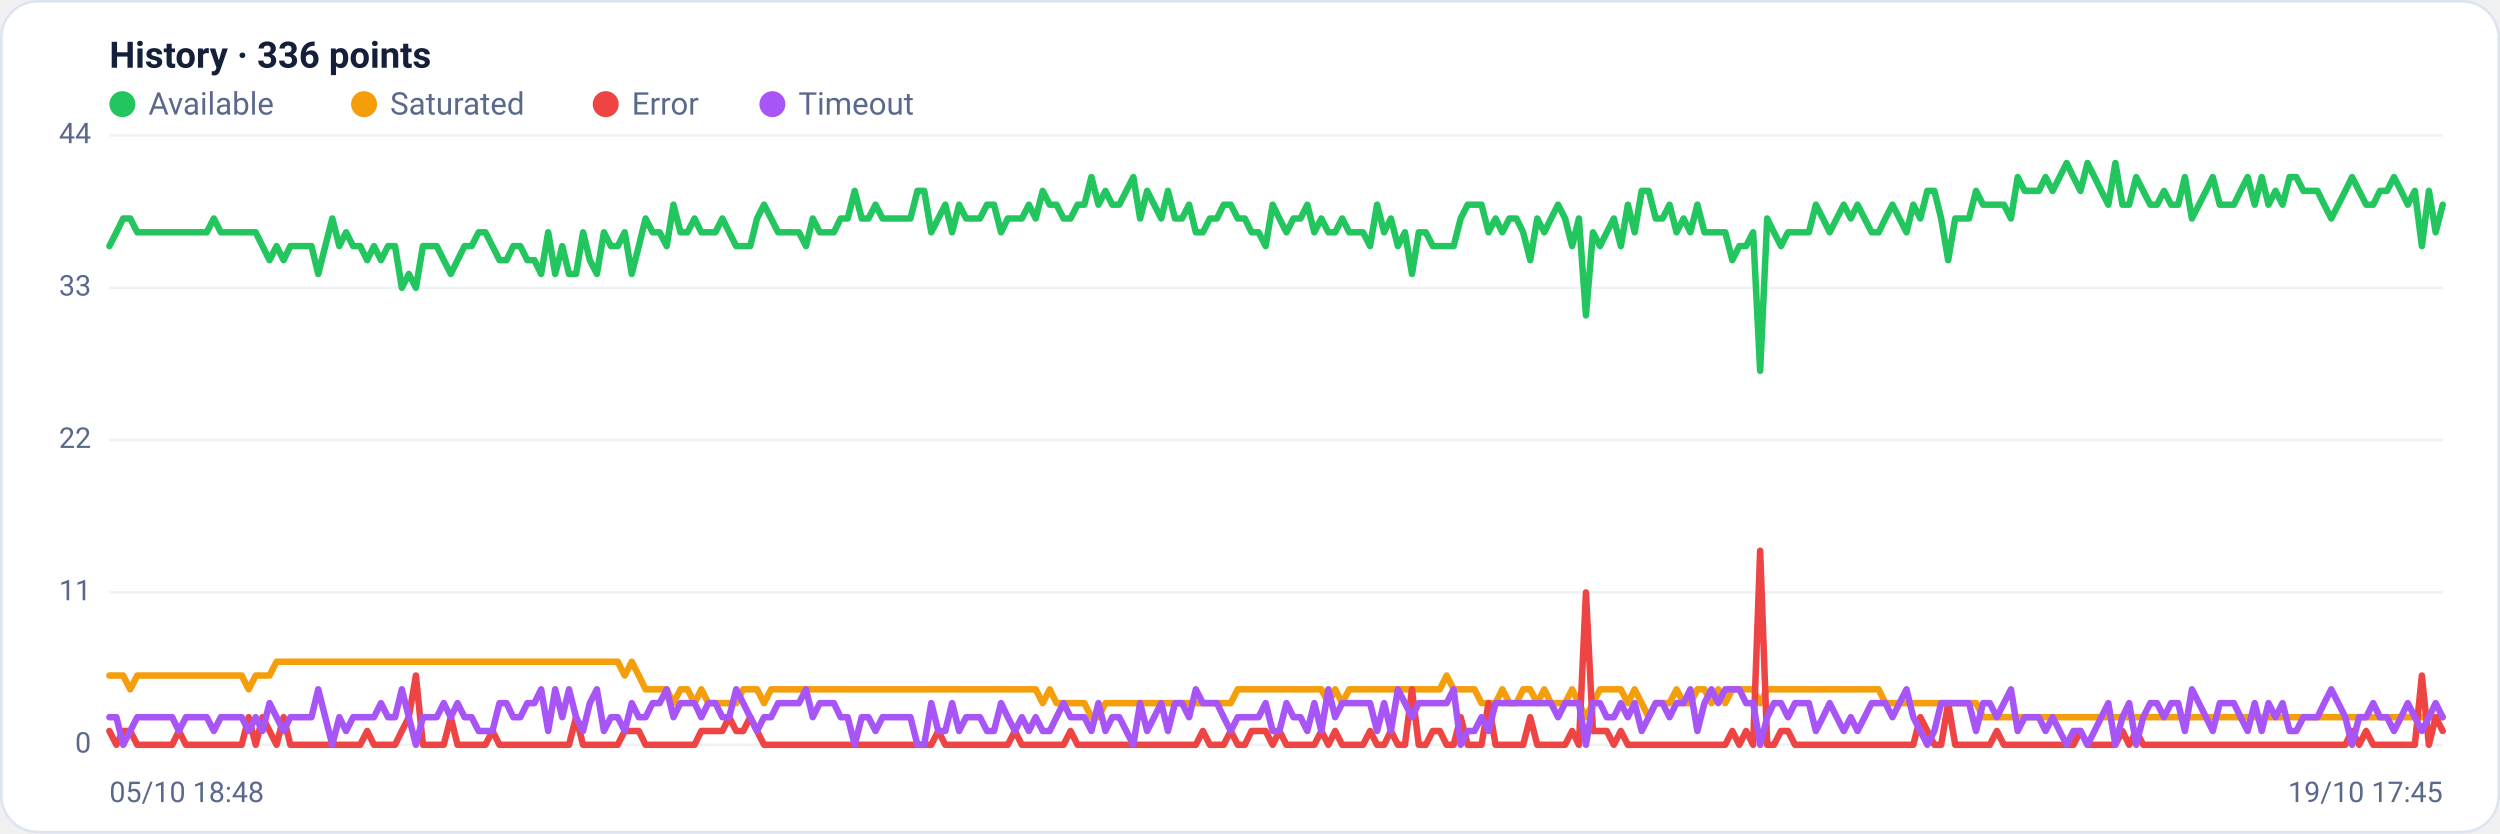
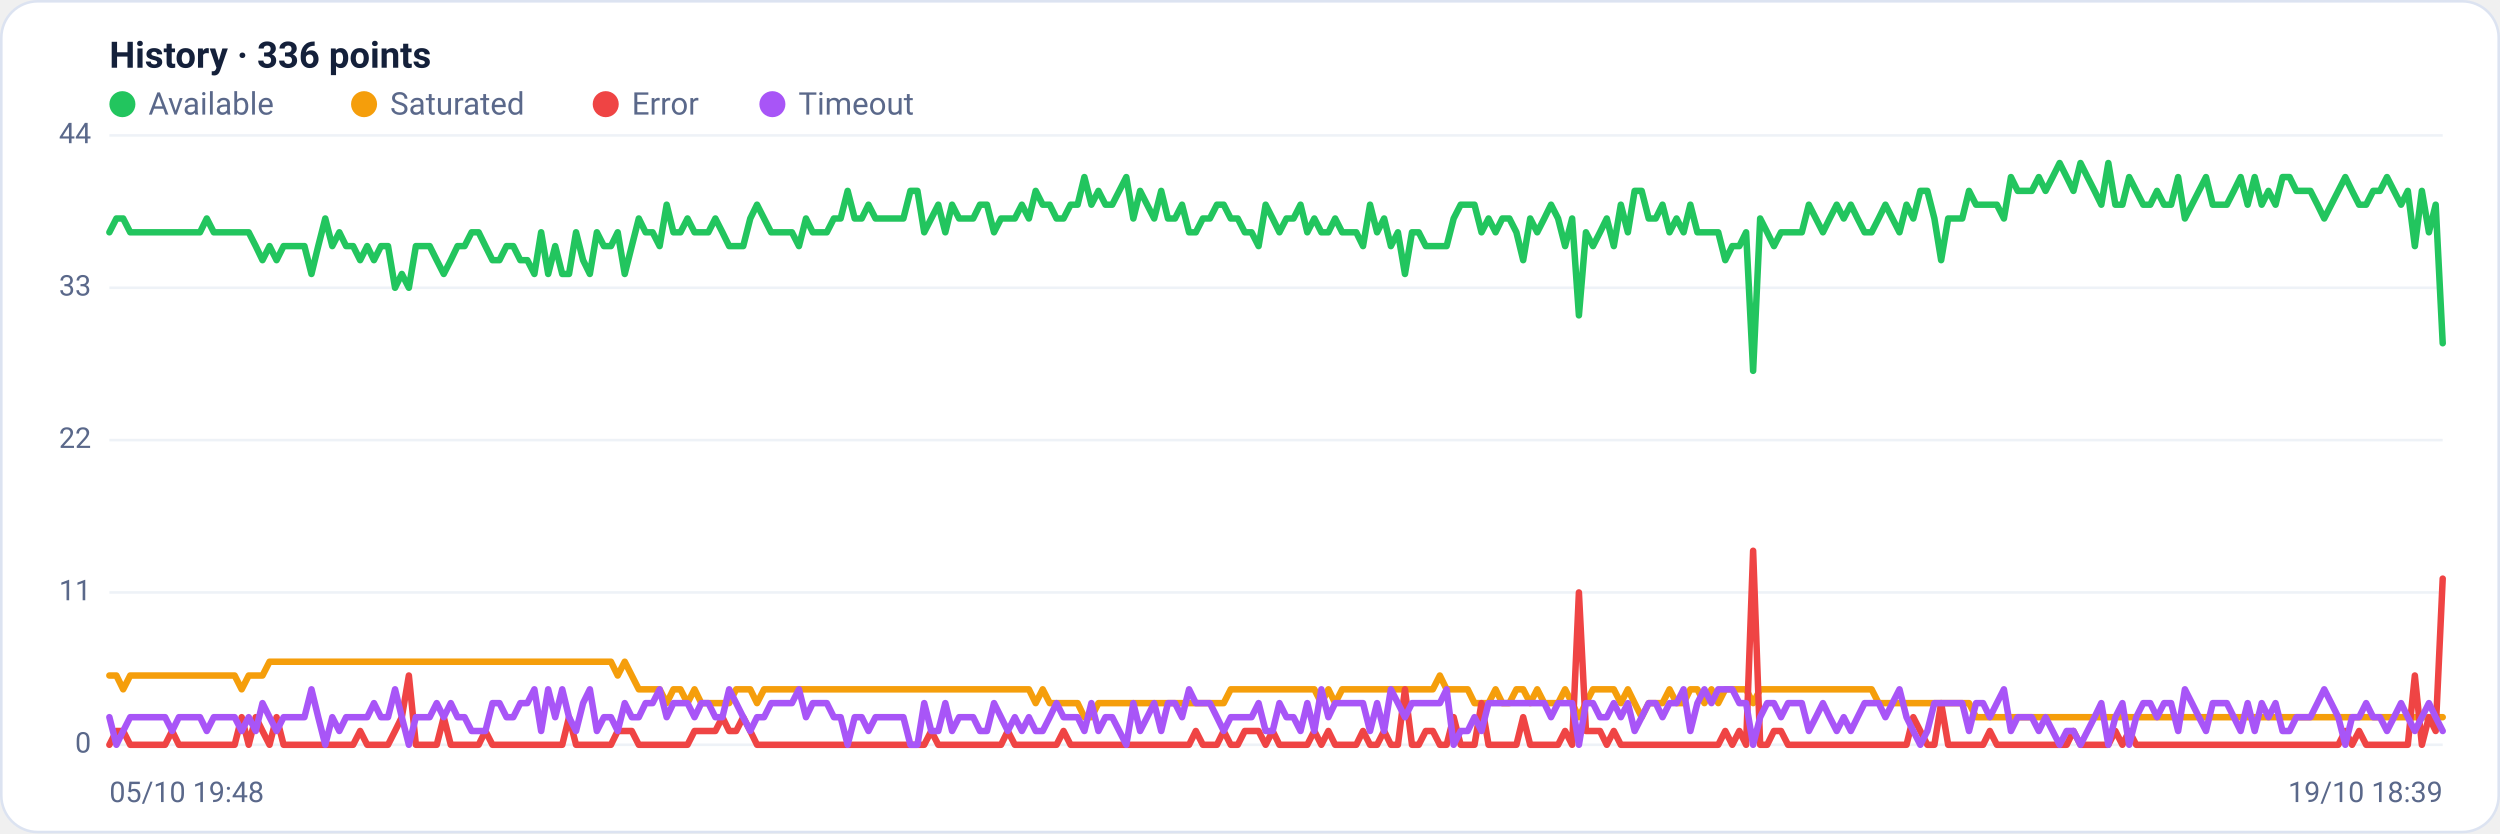
<svg xmlns="http://www.w3.org/2000/svg" viewBox="0 0 960 320" width="960" height="320" font-family="Segoe UI, system-ui, -apple-system, Roboto, Helvetica, Arial, sans-serif" role="img" aria-label="Availability history per region">
  <rect x="0.5" y="0.5" width="959" height="319" rx="14" fill="#ffffff" stroke="#dce3f1" />
  <text x="42" y="26" font-size="14" font-weight="600" fill="#14203a">History · 336 points</text>
  <circle cx="47" cy="40" r="5" fill="#22c55e" />
  <text x="57" y="44" font-size="12" fill="#5a688a">Available</text>
  <circle cx="139.8" cy="40" r="5" fill="#f59e0b" />
  <text x="149.8" y="44" font-size="12" fill="#5a688a">Saturated</text>
  <circle cx="232.6" cy="40" r="5" fill="#ef4444" />
  <text x="242.6" y="44" font-size="12" fill="#5a688a">Error</text>
  <circle cx="296.6" cy="40" r="5" fill="#a855f7" />
  <text x="306.6" y="44" font-size="12" fill="#5a688a">Timeout</text>
  <line x1="42" y1="286.0" x2="938" y2="286.0" stroke="#eef2f7" stroke-width="1" />
  <text x="35" y="289.0" text-anchor="end" font-size="11" fill="#5a688a">0</text>
  <line x1="42" y1="227.5" x2="938" y2="227.5" stroke="#eef2f7" stroke-width="1" />
  <text x="35" y="230.5" text-anchor="end" font-size="11" fill="#5a688a">11</text>
  <line x1="42" y1="169.0" x2="938" y2="169.0" stroke="#eef2f7" stroke-width="1" />
  <text x="35" y="172.0" text-anchor="end" font-size="11" fill="#5a688a">22</text>
  <line x1="42" y1="110.5" x2="938" y2="110.5" stroke="#eef2f7" stroke-width="1" />
  <text x="35" y="113.5" text-anchor="end" font-size="11" fill="#5a688a">33</text>
  <line x1="42" y1="52.0" x2="938" y2="52.0" stroke="#eef2f7" stroke-width="1" />
  <text x="35" y="55.0" text-anchor="end" font-size="11" fill="#5a688a">44</text>
-   <polyline fill="none" stroke="#22c55e" stroke-width="2.5" stroke-linejoin="round" stroke-linecap="round" points="42.0,94.5 44.7,89.2 47.3,83.9 50.0,83.9 52.7,89.2 55.4,89.2 58.0,89.2 60.7,89.2 63.4,89.2 66.1,89.2 68.7,89.2 71.4,89.2 74.1,89.2 76.8,89.2 79.4,89.2 82.1,83.9 84.8,89.2 87.5,89.2 90.1,89.2 92.8,89.2 95.5,89.2 98.2,89.2 100.8,94.5 103.5,99.9 106.2,94.5 108.9,99.9 111.5,94.5 114.2,94.5 116.9,94.5 119.6,94.5 122.2,105.2 124.9,94.5 127.6,83.9 130.3,94.5 132.9,89.2 135.6,94.5 138.3,94.5 141.0,99.9 143.6,94.5 146.3,99.9 149.0,94.5 151.7,94.5 154.3,110.5 157.0,105.2 159.7,110.5 162.4,94.5 165.0,94.5 167.7,94.5 170.4,99.9 173.1,105.2 175.7,99.9 178.4,94.5 181.1,94.5 183.8,89.2 186.4,89.2 189.1,94.5 191.8,99.9 194.5,99.9 197.1,94.5 199.8,94.5 202.5,99.9 205.2,99.9 207.8,105.2 210.5,89.2 213.2,105.2 215.9,94.5 218.5,105.2 221.2,105.2 223.9,89.2 226.5,99.9 229.2,105.2 231.9,89.2 234.6,94.5 237.2,94.5 239.9,89.2 242.6,105.2 245.3,94.5 247.9,83.9 250.6,89.2 253.3,89.2 256.0,94.5 258.6,78.6 261.3,89.2 264.0,89.2 266.7,83.9 269.3,89.2 272.0,89.2 274.7,89.2 277.4,83.9 280.0,89.2 282.7,94.5 285.4,94.5 288.1,94.5 290.7,83.9 293.4,78.6 296.1,83.9 298.8,89.2 301.4,89.2 304.1,89.2 306.8,89.2 309.5,94.5 312.1,83.9 314.8,89.2 317.5,89.2 320.2,89.2 322.8,83.9 325.5,83.9 328.2,73.3 330.9,83.9 333.5,83.9 336.2,78.6 338.9,83.9 341.6,83.9 344.2,83.9 346.9,83.9 349.6,83.9 352.3,73.3 354.9,73.3 357.6,89.2 360.3,83.9 363.0,78.6 365.6,89.2 368.3,78.6 371.0,83.9 373.7,83.9 376.3,83.9 379.0,78.6 381.7,78.6 384.4,89.2 387.0,83.9 389.7,83.9 392.4,83.9 395.1,78.6 397.7,83.9 400.4,73.3 403.1,78.6 405.7,78.6 408.4,83.9 411.1,83.9 413.8,78.6 416.4,78.6 419.1,68.0 421.8,78.6 424.5,73.3 427.1,78.6 429.8,78.6 432.5,73.3 435.2,68.0 437.8,83.9 440.5,73.3 443.2,78.6 445.9,83.9 448.5,73.3 451.2,83.9 453.9,83.9 456.6,78.6 459.2,89.2 461.9,89.2 464.6,83.9 467.3,83.9 469.9,78.6 472.6,78.6 475.3,83.9 478.0,83.9 480.6,89.2 483.3,89.2 486.0,94.5 488.7,78.6 491.3,83.9 494.0,89.2 496.7,83.9 499.4,83.9 502.0,78.6 504.7,89.2 507.4,83.9 510.1,89.2 512.7,89.2 515.4,83.9 518.1,89.2 520.8,89.2 523.4,89.2 526.1,94.5 528.8,78.6 531.5,89.2 534.1,83.9 536.8,94.5 539.5,89.2 542.2,105.2 544.8,89.2 547.5,89.2 550.2,94.5 552.9,94.5 555.5,94.5 558.2,94.5 560.9,83.9 563.6,78.6 566.2,78.6 568.9,78.6 571.6,89.2 574.3,83.9 576.9,89.2 579.6,83.9 582.3,83.9 584.9,89.2 587.6,99.9 590.3,83.9 593.0,89.2 595.6,83.9 598.3,78.6 601.0,83.9 603.7,94.5 606.3,83.9 609.0,121.1 611.7,89.2 614.4,94.5 617.0,89.2 619.7,83.9 622.4,94.5 625.1,78.6 627.7,89.2 630.4,73.3 633.1,73.3 635.8,83.9 638.4,83.9 641.1,78.6 643.8,89.2 646.5,83.9 649.1,89.2 651.8,78.6 654.5,89.2 657.2,89.2 659.8,89.2 662.5,89.2 665.2,99.9 667.9,94.5 670.5,94.5 673.2,89.2 675.9,142.4 678.6,83.9 681.2,89.2 683.9,94.5 686.6,89.2 689.3,89.2 691.9,89.2 694.6,89.2 697.3,78.6 700.0,83.9 702.6,89.2 705.3,83.9 708.0,78.6 710.7,83.9 713.3,78.6 716.0,83.9 718.7,89.2 721.4,89.2 724.0,83.9 726.7,78.6 729.4,83.9 732.1,89.2 734.7,78.6 737.4,83.9 740.1,73.3 742.8,73.3 745.4,83.9 748.1,99.9 750.8,83.9 753.5,83.9 756.1,83.9 758.8,73.3 761.5,78.6 764.1,78.6 766.8,78.6 769.5,78.6 772.2,83.9 774.8,68.0 777.5,73.3 780.2,73.3 782.9,73.3 785.5,68.0 788.2,73.3 790.9,68.0 793.6,62.6 796.2,68.0 798.9,73.3 801.6,62.6 804.3,68.0 806.9,73.3 809.6,78.6 812.3,62.6 815.0,78.6 817.6,78.6 820.3,68.0 823.0,73.3 825.7,78.6 828.3,78.6 831.0,73.3 833.7,78.6 836.4,78.6 839.0,68.0 841.7,83.9 844.4,78.6 847.1,73.3 849.7,68.0 852.4,78.6 855.1,78.6 857.8,78.6 860.4,73.3 863.1,68.0 865.8,78.6 868.5,68.0 871.1,78.6 873.8,73.3 876.5,78.6 879.2,68.0 881.8,68.0 884.5,73.3 887.2,73.3 889.9,73.3 892.5,78.6 895.2,83.9 897.9,78.6 900.6,73.3 903.2,68.0 905.9,73.3 908.6,78.6 911.3,78.6 913.9,73.3 916.6,73.3 919.3,68.0 922.0,73.3 924.6,78.6 927.3,73.3 930.0,94.5 932.7,73.3 935.3,89.2 938.0,78.6" />
-   <polyline fill="none" stroke="#f59e0b" stroke-width="2.5" stroke-linejoin="round" stroke-linecap="round" points="42.0,259.4 44.7,259.4 47.3,259.4 50.0,264.7 52.7,259.4 55.4,259.4 58.0,259.4 60.7,259.4 63.4,259.4 66.1,259.4 68.7,259.4 71.4,259.4 74.1,259.4 76.8,259.4 79.4,259.4 82.1,259.4 84.8,259.4 87.5,259.4 90.1,259.4 92.8,259.4 95.5,264.7 98.2,259.4 100.8,259.4 103.5,259.4 106.2,254.1 108.9,254.1 111.5,254.1 114.2,254.1 116.9,254.1 119.6,254.1 122.2,254.1 124.9,254.1 127.6,254.1 130.3,254.1 132.9,254.1 135.6,254.1 138.3,254.1 141.0,254.1 143.6,254.1 146.3,254.1 149.0,254.1 151.7,254.1 154.3,254.1 157.0,254.1 159.7,254.1 162.4,254.1 165.0,254.1 167.7,254.1 170.4,254.1 173.1,254.1 175.7,254.1 178.4,254.1 181.1,254.1 183.8,254.1 186.4,254.1 189.1,254.1 191.8,254.1 194.5,254.1 197.1,254.1 199.8,254.1 202.5,254.1 205.2,254.1 207.8,254.1 210.5,254.1 213.2,254.1 215.9,254.1 218.5,254.1 221.2,254.1 223.9,254.1 226.5,254.1 229.2,254.1 231.9,254.1 234.6,254.1 237.2,254.1 239.9,259.4 242.6,254.1 245.3,259.4 247.9,264.7 250.6,264.7 253.3,264.7 256.0,264.7 258.6,270.0 261.3,264.7 264.0,264.7 266.7,270.0 269.3,264.7 272.0,270.0 274.7,270.0 277.4,270.0 280.0,270.0 282.7,270.0 285.4,264.7 288.1,264.7 290.7,264.7 293.4,270.0 296.1,264.7 298.8,264.7 301.4,264.7 304.1,264.7 306.8,264.7 309.5,264.7 312.1,264.7 314.8,264.7 317.5,264.7 320.2,264.7 322.8,264.7 325.5,264.7 328.2,264.7 330.9,264.7 333.5,264.7 336.2,264.7 338.9,264.7 341.6,264.7 344.2,264.7 346.9,264.7 349.6,264.7 352.3,264.7 354.9,264.7 357.6,264.7 360.3,264.7 363.0,264.7 365.6,264.7 368.3,264.7 371.0,264.7 373.7,264.7 376.3,264.7 379.0,264.7 381.7,264.7 384.4,264.7 387.0,264.7 389.7,264.7 392.4,264.7 395.1,264.7 397.7,264.7 400.4,270.0 403.1,264.7 405.7,270.0 408.4,270.0 411.1,270.0 413.8,270.0 416.4,270.0 419.1,275.4 421.8,275.4 424.5,270.0 427.1,270.0 429.8,270.0 432.5,270.0 435.2,270.0 437.8,270.0 440.5,270.0 443.2,270.0 445.9,270.0 448.5,270.0 451.2,270.0 453.9,270.0 456.6,270.0 459.2,270.0 461.9,270.0 464.6,270.0 467.3,270.0 469.9,270.0 472.6,270.0 475.3,264.7 478.0,264.7 480.6,264.7 483.3,264.7 486.0,264.7 488.7,264.7 491.3,264.7 494.0,264.7 496.7,264.7 499.4,264.7 502.0,264.7 504.7,264.7 507.4,264.7 510.1,270.0 512.7,264.7 515.4,270.0 518.1,264.7 520.8,264.7 523.4,264.7 526.1,264.7 528.8,264.7 531.5,264.7 534.1,264.7 536.8,264.7 539.5,264.7 542.2,264.7 544.8,264.7 547.5,264.7 550.2,264.7 552.9,264.7 555.5,259.4 558.2,264.7 560.9,264.7 563.6,264.7 566.2,264.7 568.9,270.0 571.6,270.0 574.3,270.0 576.9,264.7 579.6,270.0 582.3,270.0 584.9,264.7 587.6,264.7 590.3,270.0 593.0,264.7 595.6,270.0 598.3,270.0 601.0,270.0 603.7,264.7 606.3,270.0 609.0,275.4 611.7,270.0 614.4,264.7 617.0,264.7 619.7,264.7 622.4,264.7 625.1,270.0 627.7,264.7 630.4,270.0 633.1,275.4 635.8,270.0 638.4,270.0 641.1,270.0 643.8,264.7 646.5,270.0 649.1,270.0 651.8,264.7 654.5,264.7 657.2,270.0 659.8,264.7 662.5,270.0 665.2,264.7 667.9,264.7 670.5,264.7 673.2,264.7 675.9,270.0 678.6,264.7 681.2,264.7 683.9,264.7 686.6,264.7 689.3,264.7 691.9,264.7 694.6,264.7 697.3,264.7 700.0,264.7 702.6,264.7 705.3,264.7 708.0,264.7 710.7,264.7 713.3,264.7 716.0,264.7 718.7,264.7 721.4,264.7 724.0,270.0 726.7,270.0 729.4,270.0 732.1,270.0 734.7,270.0 737.4,270.0 740.1,270.0 742.8,270.0 745.4,270.0 748.1,270.0 750.8,270.0 753.5,270.0 756.1,270.0 758.8,270.0 761.5,275.4 764.1,275.4 766.8,275.4 769.5,275.4 772.2,275.4 774.8,275.4 777.5,275.4 780.2,275.4 782.9,275.4 785.5,275.4 788.2,275.4 790.9,275.4 793.6,275.4 796.2,275.4 798.9,275.4 801.6,275.4 804.3,275.4 806.9,275.4 809.6,275.4 812.3,275.4 815.0,275.4 817.6,275.4 820.3,275.4 823.0,275.4 825.7,275.4 828.3,275.4 831.0,275.4 833.7,275.4 836.4,275.4 839.0,275.4 841.7,275.4 844.4,275.4 847.1,275.4 849.7,275.4 852.4,275.4 855.1,275.4 857.8,275.4 860.4,275.4 863.1,275.4 865.8,275.4 868.5,275.4 871.1,275.4 873.8,275.4 876.5,275.4 879.2,275.4 881.8,275.4 884.5,275.4 887.2,275.4 889.9,275.4 892.5,275.4 895.2,275.4 897.9,275.4 900.6,275.4 903.2,275.4 905.9,275.4 908.6,275.4 911.3,275.4 913.9,275.4 916.6,275.4 919.3,275.4 922.0,275.4 924.6,275.4 927.3,275.4 930.0,275.4 932.7,275.4 935.3,275.4 938.0,275.4" />
-   <polyline fill="none" stroke="#ef4444" stroke-width="2.5" stroke-linejoin="round" stroke-linecap="round" points="42.0,280.7 44.7,286.0 47.3,280.7 50.0,280.7 52.7,286.0 55.4,286.0 58.0,286.0 60.7,286.0 63.4,286.0 66.1,286.0 68.7,280.7 71.4,286.0 74.1,286.0 76.8,286.0 79.4,286.0 82.1,286.0 84.8,286.0 87.5,286.0 90.1,286.0 92.8,286.0 95.5,275.4 98.2,286.0 100.8,275.4 103.5,280.7 106.2,286.0 108.9,275.4 111.5,286.0 114.2,286.0 116.9,286.0 119.6,286.0 122.2,286.0 124.9,286.0 127.6,286.0 130.3,286.0 132.9,286.0 135.6,286.0 138.3,286.0 141.0,280.7 143.6,286.0 146.3,286.0 149.0,286.0 151.7,286.0 154.3,280.7 157.0,275.4 159.7,259.4 162.4,286.0 165.0,286.0 167.7,286.0 170.4,286.0 173.1,275.4 175.7,286.0 178.4,286.0 181.1,286.0 183.8,286.0 186.4,286.0 189.1,280.7 191.8,286.0 194.5,286.0 197.1,286.0 199.8,286.0 202.5,286.0 205.2,286.0 207.8,286.0 210.5,286.0 213.2,286.0 215.9,286.0 218.5,286.0 221.2,275.4 223.9,286.0 226.5,286.0 229.2,286.0 231.9,286.0 234.6,286.0 237.2,286.0 239.9,280.7 242.6,280.7 245.3,280.7 247.9,286.0 250.6,286.0 253.3,286.0 256.0,286.0 258.6,286.0 261.3,286.0 264.0,286.0 266.7,286.0 269.3,280.7 272.0,280.7 274.7,280.7 277.4,280.7 280.0,275.4 282.7,280.7 285.4,280.7 288.1,275.4 290.7,280.7 293.4,286.0 296.1,286.0 298.8,286.0 301.4,286.0 304.1,286.0 306.8,286.0 309.5,286.0 312.1,286.0 314.8,286.0 317.5,286.0 320.2,286.0 322.8,286.0 325.5,286.0 328.2,286.0 330.9,286.0 333.5,286.0 336.2,286.0 338.9,286.0 341.6,286.0 344.2,286.0 346.9,286.0 349.6,286.0 352.3,286.0 354.9,286.0 357.6,286.0 360.3,280.7 363.0,286.0 365.6,286.0 368.3,286.0 371.0,286.0 373.7,286.0 376.3,286.0 379.0,286.0 381.7,286.0 384.4,286.0 387.0,286.0 389.7,280.7 392.4,286.0 395.1,286.0 397.7,286.0 400.4,286.0 403.1,286.0 405.7,286.0 408.4,286.0 411.1,280.7 413.8,286.0 416.4,286.0 419.1,286.0 421.8,286.0 424.5,286.0 427.1,286.0 429.8,286.0 432.5,286.0 435.2,286.0 437.8,286.0 440.5,286.0 443.2,286.0 445.9,286.0 448.5,286.0 451.2,286.0 453.9,286.0 456.6,286.0 459.2,286.0 461.9,280.7 464.6,286.0 467.3,286.0 469.9,286.0 472.6,280.7 475.3,286.0 478.0,286.0 480.6,280.7 483.3,280.7 486.0,280.7 488.7,286.0 491.3,280.7 494.0,286.0 496.7,286.0 499.4,286.0 502.0,286.0 504.7,286.0 507.4,280.7 510.1,286.0 512.7,280.7 515.4,286.0 518.1,286.0 520.8,286.0 523.4,286.0 526.1,280.7 528.8,286.0 531.5,286.0 534.1,280.7 536.8,286.0 539.5,286.0 542.2,264.7 544.8,286.0 547.5,286.0 550.2,280.7 552.9,280.7 555.5,286.0 558.2,286.0 560.9,275.4 563.6,286.0 566.2,286.0 568.9,286.0 571.6,270.0 574.3,286.0 576.9,286.0 579.6,286.0 582.3,286.0 584.9,286.0 587.6,275.4 590.3,286.0 593.0,286.0 595.6,286.0 598.3,286.0 601.0,286.0 603.7,280.7 606.3,286.0 609.0,227.5 611.7,280.7 614.4,280.7 617.0,280.7 619.7,286.0 622.4,280.7 625.1,286.0 627.7,286.0 630.4,286.0 633.1,286.0 635.8,286.0 638.4,286.0 641.1,286.0 643.8,286.0 646.5,286.0 649.1,286.0 651.8,286.0 654.5,286.0 657.2,286.0 659.8,286.0 662.5,286.0 665.2,280.7 667.9,286.0 670.5,280.7 673.2,286.0 675.9,211.5 678.6,286.0 681.2,286.0 683.9,280.7 686.6,280.7 689.3,286.0 691.9,286.0 694.6,286.0 697.3,286.0 700.0,286.0 702.6,286.0 705.3,286.0 708.0,286.0 710.7,286.0 713.3,286.0 716.0,286.0 718.7,286.0 721.4,286.0 724.0,286.0 726.7,286.0 729.4,286.0 732.1,286.0 734.7,286.0 737.4,275.4 740.1,280.7 742.8,286.0 745.4,286.0 748.1,270.0 750.8,286.0 753.5,286.0 756.1,286.0 758.8,286.0 761.5,286.0 764.1,286.0 766.8,280.7 769.5,286.0 772.2,286.0 774.8,286.0 777.5,286.0 780.2,286.0 782.9,286.0 785.5,286.0 788.2,286.0 790.9,286.0 793.6,286.0 796.2,286.0 798.9,280.7 801.6,286.0 804.3,286.0 806.9,286.0 809.6,286.0 812.3,286.0 815.0,280.7 817.6,286.0 820.3,280.7 823.0,286.0 825.7,286.0 828.3,286.0 831.0,286.0 833.7,286.0 836.4,286.0 839.0,286.0 841.7,286.0 844.4,286.0 847.1,286.0 849.7,286.0 852.4,286.0 855.1,286.0 857.8,286.0 860.4,286.0 863.1,286.0 865.8,286.0 868.5,286.0 871.1,286.0 873.8,286.0 876.5,286.0 879.2,286.0 881.8,286.0 884.5,286.0 887.2,286.0 889.9,286.0 892.5,286.0 895.2,286.0 897.9,286.0 900.6,286.0 903.2,280.7 905.9,286.0 908.6,280.7 911.3,286.0 913.9,286.0 916.6,286.0 919.3,286.0 922.0,286.0 924.6,286.0 927.3,286.0 930.0,259.4 932.7,286.0 935.3,275.4 938.0,280.7" />
-   <polyline fill="none" stroke="#a855f7" stroke-width="2.5" stroke-linejoin="round" stroke-linecap="round" points="42.0,275.4 44.7,275.4 47.3,286.0 50.0,280.7 52.7,275.4 55.4,275.4 58.0,275.4 60.7,275.4 63.4,275.4 66.1,275.4 68.7,280.7 71.4,275.4 74.1,275.4 76.8,275.4 79.4,275.4 82.1,280.7 84.8,275.4 87.5,275.4 90.1,275.4 92.8,275.4 95.5,280.7 98.2,275.4 100.8,280.7 103.5,270.0 106.2,275.4 108.9,280.7 111.5,275.4 114.2,275.4 116.9,275.4 119.6,275.4 122.2,264.7 124.9,275.4 127.6,286.0 130.3,275.4 132.9,280.7 135.6,275.4 138.3,275.4 141.0,275.4 143.6,275.4 146.3,270.0 149.0,275.4 151.7,275.4 154.3,264.7 157.0,275.4 159.7,286.0 162.4,275.4 165.0,275.4 167.7,275.4 170.4,270.0 173.1,275.4 175.7,270.0 178.4,275.4 181.1,275.4 183.8,280.7 186.4,280.7 189.1,280.7 191.8,270.0 194.5,270.0 197.1,275.4 199.8,275.4 202.5,270.0 205.2,270.0 207.8,264.7 210.5,280.7 213.2,264.7 215.9,275.4 218.5,264.7 221.2,275.4 223.9,280.7 226.5,270.0 229.2,264.7 231.9,280.7 234.6,275.4 237.2,275.4 239.9,280.7 242.6,270.0 245.3,275.4 247.9,275.4 250.6,270.0 253.3,270.0 256.0,264.7 258.6,275.4 261.3,270.0 264.0,270.0 266.7,270.0 269.3,275.4 272.0,270.0 274.7,270.0 277.4,275.4 280.0,275.4 282.7,264.7 285.4,270.0 288.1,275.4 290.7,280.7 293.4,275.4 296.1,275.4 298.8,270.0 301.4,270.0 304.1,270.0 306.8,270.0 309.5,264.7 312.1,275.4 314.8,270.0 317.5,270.0 320.2,270.0 322.8,275.4 325.5,275.4 328.2,286.0 330.9,275.4 333.5,275.4 336.2,280.7 338.9,275.4 341.6,275.4 344.2,275.4 346.9,275.4 349.6,275.4 352.3,286.0 354.9,286.0 357.6,270.0 360.3,280.7 363.0,280.7 365.6,270.0 368.3,280.7 371.0,275.4 373.7,275.4 376.3,275.4 379.0,280.7 381.7,280.7 384.4,270.0 387.0,275.4 389.7,280.7 392.4,275.4 395.1,280.7 397.7,275.4 400.4,280.7 403.1,280.7 405.7,275.4 408.4,270.0 411.1,275.4 413.8,275.4 416.4,275.4 419.1,280.7 421.8,270.0 424.5,280.7 427.1,275.4 429.8,275.4 432.5,280.7 435.2,286.0 437.8,270.0 440.5,280.7 443.2,275.4 445.9,270.0 448.5,280.7 451.2,270.0 453.9,270.0 456.6,275.4 459.2,264.7 461.9,270.0 464.6,270.0 467.3,270.0 469.9,275.4 472.6,280.7 475.3,275.4 478.0,275.4 480.6,275.4 483.3,275.4 486.0,270.0 488.7,280.7 491.3,280.7 494.0,270.0 496.7,275.4 499.4,275.4 502.0,280.7 504.7,270.0 507.4,280.7 510.1,264.7 512.7,275.4 515.4,270.0 518.1,270.0 520.8,270.0 523.4,270.0 526.1,270.0 528.8,280.7 531.5,270.0 534.1,280.7 536.8,264.7 539.5,270.0 542.2,275.4 544.8,270.0 547.5,270.0 550.2,270.0 552.9,270.0 555.5,270.0 558.2,264.7 560.9,286.0 563.6,280.7 566.2,280.7 568.9,275.4 571.6,280.7 574.3,270.0 576.9,270.0 579.6,270.0 582.3,270.0 584.9,270.0 587.6,270.0 590.3,270.0 593.0,270.0 595.6,270.0 598.3,275.4 601.0,270.0 603.7,270.0 606.3,270.0 609.0,286.0 611.7,270.0 614.4,270.0 617.0,275.4 619.7,275.4 622.4,270.0 625.1,275.4 627.7,270.0 630.4,280.7 633.1,275.4 635.8,270.0 638.4,270.0 641.1,275.4 643.8,270.0 646.5,270.0 649.1,264.7 651.8,280.7 654.5,270.0 657.2,264.7 659.8,270.0 662.5,264.7 665.2,264.7 667.9,264.7 670.5,270.0 673.2,270.0 675.9,286.0 678.6,275.4 681.2,270.0 683.9,270.0 686.6,275.4 689.3,270.0 691.9,270.0 694.6,270.0 697.3,280.7 700.0,275.4 702.6,270.0 705.3,275.4 708.0,280.7 710.7,275.4 713.3,280.7 716.0,275.4 718.7,270.0 721.4,270.0 724.0,270.0 726.7,275.4 729.4,270.0 732.1,264.7 734.7,275.4 737.4,280.7 740.1,286.0 742.8,280.7 745.4,270.0 748.1,270.0 750.8,270.0 753.5,270.0 756.1,270.0 758.8,280.7 761.5,270.0 764.1,270.0 766.8,275.4 769.5,270.0 772.2,264.7 774.8,280.7 777.5,275.4 780.2,275.4 782.9,275.4 785.5,280.7 788.2,275.4 790.9,280.7 793.6,286.0 796.2,280.7 798.9,280.7 801.6,286.0 804.3,280.7 806.9,275.4 809.6,270.0 812.3,286.0 815.0,275.4 817.6,270.0 820.3,286.0 823.0,275.4 825.7,270.0 828.3,270.0 831.0,275.4 833.7,270.0 836.4,270.0 839.0,280.7 841.7,264.7 844.4,270.0 847.1,275.4 849.7,280.7 852.4,270.0 855.1,270.0 857.8,270.0 860.4,275.4 863.1,280.7 865.8,270.0 868.5,280.7 871.1,270.0 873.8,275.4 876.5,270.0 879.2,280.7 881.8,280.7 884.5,275.4 887.2,275.4 889.9,275.4 892.5,270.0 895.2,264.7 897.9,270.0 900.6,275.4 903.2,286.0 905.9,275.4 908.6,275.4 911.3,270.0 913.9,275.4 916.6,275.4 919.3,280.7 922.0,275.4 924.6,270.0 927.3,275.4 930.0,280.7 932.7,275.4 935.3,270.0 938.0,275.4" />
-   <text x="42" y="308" font-size="11" fill="#5a688a">05/10 18:48</text>
-   <text x="938" y="308" text-anchor="end" font-size="11" fill="#5a688a">19/10 17:45</text>
+   <polyline fill="none" stroke="#22c55e" stroke-width="2.5" stroke-linejoin="round" stroke-linecap="round" points="42.0,89.2 44.7,83.9 47.3,83.9 50.0,89.2 52.7,89.2 55.4,89.2 58.0,89.2 60.7,89.2 63.4,89.2 66.1,89.2 68.7,89.2 71.4,89.2 74.1,89.2 76.8,89.2 79.4,83.9 82.1,89.2 84.8,89.2 87.5,89.2 90.1,89.2 92.8,89.2 95.5,89.2 98.2,94.5 100.8,99.9 103.5,94.5 106.2,99.9 108.9,94.5 111.5,94.5 114.2,94.5 116.9,94.5 119.6,105.2 122.2,94.5 124.9,83.9 127.6,94.5 130.3,89.2 132.9,94.5 135.6,94.5 138.3,99.9 141.0,94.5 143.6,99.9 146.3,94.5 149.0,94.5 151.7,110.5 154.3,105.2 157.0,110.5 159.7,94.5 162.4,94.5 165.0,94.5 167.7,99.9 170.4,105.2 173.1,99.9 175.7,94.5 178.4,94.5 181.1,89.2 183.8,89.2 186.4,94.5 189.1,99.9 191.8,99.9 194.5,94.5 197.1,94.5 199.8,99.9 202.5,99.9 205.2,105.2 207.8,89.2 210.5,105.2 213.2,94.5 215.9,105.2 218.5,105.2 221.2,89.2 223.9,99.9 226.5,105.2 229.2,89.2 231.9,94.5 234.6,94.5 237.2,89.2 239.9,105.2 242.6,94.5 245.3,83.9 247.9,89.2 250.6,89.2 253.3,94.5 256.0,78.6 258.6,89.2 261.3,89.2 264.0,83.9 266.7,89.2 269.3,89.2 272.0,89.2 274.7,83.9 277.4,89.2 280.0,94.5 282.7,94.5 285.4,94.5 288.1,83.9 290.7,78.6 293.4,83.9 296.1,89.2 298.8,89.2 301.4,89.2 304.1,89.2 306.8,94.5 309.5,83.9 312.1,89.2 314.8,89.2 317.5,89.2 320.2,83.9 322.8,83.9 325.5,73.3 328.2,83.9 330.9,83.9 333.5,78.6 336.2,83.9 338.9,83.9 341.6,83.9 344.2,83.9 346.9,83.9 349.6,73.3 352.3,73.3 354.9,89.2 357.6,83.9 360.3,78.6 363.0,89.2 365.6,78.6 368.3,83.9 371.0,83.9 373.7,83.9 376.3,78.6 379.0,78.6 381.7,89.2 384.4,83.9 387.0,83.9 389.7,83.9 392.4,78.6 395.1,83.9 397.7,73.3 400.4,78.6 403.1,78.6 405.7,83.9 408.4,83.9 411.1,78.6 413.8,78.6 416.4,68.0 419.1,78.6 421.8,73.3 424.5,78.6 427.1,78.6 429.8,73.3 432.5,68.0 435.2,83.9 437.8,73.3 440.5,78.6 443.2,83.9 445.9,73.3 448.5,83.9 451.2,83.9 453.9,78.6 456.6,89.2 459.2,89.2 461.9,83.9 464.6,83.9 467.3,78.6 469.9,78.6 472.6,83.9 475.3,83.9 478.0,89.2 480.6,89.2 483.3,94.5 486.0,78.6 488.7,83.9 491.3,89.2 494.0,83.9 496.7,83.9 499.4,78.6 502.0,89.2 504.7,83.9 507.4,89.2 510.1,89.2 512.7,83.9 515.4,89.2 518.1,89.2 520.8,89.2 523.4,94.5 526.1,78.6 528.8,89.2 531.5,83.9 534.1,94.5 536.8,89.2 539.5,105.2 542.2,89.2 544.8,89.2 547.5,94.5 550.2,94.5 552.9,94.5 555.5,94.5 558.2,83.9 560.9,78.6 563.6,78.6 566.2,78.6 568.9,89.2 571.6,83.9 574.3,89.2 576.9,83.9 579.6,83.9 582.3,89.2 584.9,99.9 587.6,83.9 590.3,89.2 593.0,83.9 595.6,78.6 598.3,83.9 601.0,94.5 603.7,83.9 606.3,121.1 609.0,89.2 611.7,94.5 614.4,89.2 617.0,83.9 619.7,94.5 622.4,78.6 625.1,89.2 627.7,73.3 630.4,73.3 633.1,83.9 635.8,83.9 638.4,78.6 641.1,89.2 643.8,83.9 646.5,89.2 649.1,78.6 651.8,89.2 654.5,89.2 657.2,89.2 659.8,89.2 662.5,99.9 665.2,94.5 667.9,94.5 670.5,89.2 673.2,142.4 675.9,83.9 678.6,89.2 681.2,94.5 683.9,89.2 686.6,89.2 689.3,89.2 691.9,89.2 694.6,78.6 697.3,83.9 700.0,89.2 702.6,83.9 705.3,78.6 708.0,83.9 710.7,78.6 713.3,83.9 716.0,89.2 718.7,89.2 721.4,83.9 724.0,78.6 726.7,83.9 729.4,89.2 732.1,78.6 734.7,83.9 737.4,73.3 740.1,73.3 742.8,83.9 745.4,99.9 748.1,83.9 750.8,83.9 753.5,83.9 756.1,73.3 758.8,78.6 761.5,78.6 764.1,78.6 766.8,78.6 769.5,83.9 772.2,68.0 774.8,73.3 777.5,73.3 780.2,73.3 782.9,68.0 785.5,73.3 788.2,68.0 790.9,62.6 793.6,68.0 796.2,73.3 798.9,62.6 801.6,68.0 804.3,73.3 806.9,78.6 809.6,62.6 812.3,78.6 815.0,78.6 817.6,68.0 820.3,73.3 823.0,78.6 825.7,78.6 828.3,73.3 831.0,78.6 833.7,78.6 836.4,68.0 839.0,83.9 841.7,78.6 844.4,73.3 847.1,68.0 849.7,78.6 852.4,78.6 855.1,78.6 857.8,73.3 860.4,68.0 863.1,78.6 865.8,68.0 868.5,78.6 871.1,73.3 873.8,78.6 876.5,68.0 879.2,68.0 881.8,73.3 884.5,73.3 887.2,73.3 889.9,78.6 892.5,83.9 895.2,78.6 897.9,73.3 900.6,68.0 903.2,73.3 905.9,78.6 908.6,78.6 911.3,73.3 913.9,73.3 916.6,68.0 919.3,73.3 922.0,78.6 924.6,73.3 927.3,94.5 930.0,73.3 932.7,89.2 935.3,78.6 938.0,131.8" />
+   <polyline fill="none" stroke="#f59e0b" stroke-width="2.5" stroke-linejoin="round" stroke-linecap="round" points="42.0,259.4 44.7,259.4 47.3,264.7 50.0,259.4 52.7,259.4 55.4,259.4 58.0,259.4 60.7,259.4 63.4,259.4 66.1,259.4 68.7,259.4 71.4,259.4 74.1,259.4 76.8,259.4 79.4,259.4 82.1,259.4 84.8,259.4 87.5,259.4 90.1,259.4 92.8,264.7 95.5,259.4 98.2,259.4 100.8,259.4 103.5,254.1 106.2,254.1 108.9,254.1 111.5,254.1 114.2,254.1 116.9,254.1 119.6,254.1 122.2,254.1 124.9,254.1 127.6,254.1 130.3,254.1 132.9,254.1 135.6,254.1 138.3,254.1 141.0,254.1 143.6,254.1 146.3,254.1 149.0,254.1 151.7,254.1 154.3,254.1 157.0,254.1 159.7,254.1 162.4,254.1 165.0,254.1 167.7,254.1 170.4,254.1 173.1,254.1 175.7,254.1 178.4,254.1 181.1,254.1 183.8,254.1 186.4,254.1 189.1,254.1 191.8,254.1 194.5,254.1 197.1,254.1 199.8,254.1 202.5,254.1 205.2,254.1 207.8,254.1 210.5,254.1 213.2,254.1 215.9,254.1 218.5,254.1 221.2,254.1 223.9,254.1 226.5,254.1 229.2,254.1 231.9,254.1 234.6,254.1 237.2,259.4 239.9,254.1 242.6,259.4 245.3,264.7 247.9,264.7 250.6,264.7 253.3,264.7 256.0,270.0 258.6,264.7 261.3,264.7 264.0,270.0 266.7,264.7 269.3,270.0 272.0,270.0 274.7,270.0 277.4,270.0 280.0,270.0 282.7,264.7 285.4,264.7 288.1,264.7 290.7,270.0 293.4,264.7 296.1,264.7 298.8,264.7 301.4,264.7 304.1,264.7 306.8,264.7 309.5,264.7 312.1,264.7 314.8,264.7 317.5,264.7 320.2,264.7 322.8,264.7 325.5,264.7 328.2,264.7 330.9,264.7 333.5,264.7 336.2,264.7 338.9,264.7 341.6,264.7 344.2,264.7 346.9,264.7 349.6,264.7 352.3,264.7 354.9,264.7 357.6,264.7 360.3,264.7 363.0,264.7 365.6,264.7 368.3,264.7 371.0,264.7 373.7,264.7 376.3,264.7 379.0,264.7 381.7,264.7 384.4,264.7 387.0,264.7 389.7,264.7 392.4,264.7 395.1,264.7 397.7,270.0 400.4,264.7 403.1,270.0 405.7,270.0 408.4,270.0 411.1,270.0 413.8,270.0 416.4,275.4 419.1,275.4 421.8,270.0 424.5,270.0 427.1,270.0 429.8,270.0 432.5,270.0 435.2,270.0 437.8,270.0 440.5,270.0 443.2,270.0 445.9,270.0 448.5,270.0 451.2,270.0 453.9,270.0 456.6,270.0 459.2,270.0 461.9,270.0 464.6,270.0 467.3,270.0 469.9,270.0 472.6,264.7 475.3,264.7 478.0,264.7 480.6,264.7 483.3,264.7 486.0,264.7 488.7,264.7 491.3,264.7 494.0,264.7 496.7,264.7 499.4,264.7 502.0,264.7 504.7,264.7 507.4,270.0 510.1,264.7 512.7,270.0 515.4,264.7 518.1,264.7 520.8,264.7 523.4,264.7 526.1,264.7 528.8,264.7 531.5,264.7 534.1,264.7 536.8,264.7 539.5,264.7 542.2,264.7 544.8,264.7 547.5,264.7 550.2,264.7 552.9,259.4 555.5,264.7 558.2,264.7 560.9,264.7 563.6,264.7 566.2,270.0 568.9,270.0 571.6,270.0 574.3,264.7 576.9,270.0 579.6,270.0 582.3,264.7 584.9,264.7 587.6,270.0 590.3,264.7 593.0,270.0 595.6,270.0 598.3,270.0 601.0,264.7 603.7,270.0 606.3,275.4 609.0,270.0 611.7,264.7 614.4,264.7 617.0,264.7 619.7,264.7 622.4,270.0 625.1,264.7 627.7,270.0 630.4,275.4 633.1,270.0 635.8,270.0 638.4,270.0 641.1,264.7 643.8,270.0 646.5,270.0 649.1,264.7 651.8,264.7 654.5,270.0 657.2,264.7 659.8,270.0 662.5,264.7 665.2,264.7 667.9,264.7 670.5,264.7 673.2,270.0 675.9,264.7 678.6,264.7 681.2,264.7 683.9,264.7 686.6,264.7 689.3,264.7 691.9,264.7 694.6,264.7 697.3,264.7 700.0,264.7 702.6,264.7 705.3,264.7 708.0,264.7 710.7,264.7 713.3,264.7 716.0,264.7 718.7,264.7 721.4,270.0 724.0,270.0 726.7,270.0 729.4,270.0 732.1,270.0 734.7,270.0 737.4,270.0 740.1,270.0 742.8,270.0 745.4,270.0 748.1,270.0 750.8,270.0 753.5,270.0 756.1,270.0 758.8,275.4 761.5,275.4 764.1,275.4 766.8,275.4 769.5,275.4 772.2,275.4 774.8,275.4 777.5,275.4 780.2,275.4 782.9,275.4 785.5,275.4 788.2,275.4 790.9,275.4 793.6,275.4 796.2,275.4 798.9,275.4 801.6,275.4 804.3,275.4 806.9,275.4 809.6,275.4 812.3,275.4 815.0,275.4 817.6,275.4 820.3,275.4 823.0,275.4 825.7,275.4 828.3,275.4 831.0,275.4 833.7,275.4 836.4,275.4 839.0,275.4 841.7,275.4 844.4,275.4 847.1,275.4 849.7,275.4 852.4,275.4 855.1,275.4 857.8,275.4 860.4,275.4 863.1,275.4 865.8,275.4 868.5,275.4 871.1,275.4 873.8,275.4 876.5,275.4 879.2,275.4 881.8,275.4 884.5,275.4 887.2,275.4 889.9,275.4 892.5,275.4 895.2,275.4 897.9,275.4 900.6,275.4 903.2,275.4 905.9,275.4 908.6,275.4 911.3,275.4 913.9,275.4 916.6,275.4 919.3,275.4 922.0,275.4 924.6,275.4 927.3,275.4 930.0,275.4 932.7,275.4 935.3,275.4 938.0,275.4" />
+   <polyline fill="none" stroke="#ef4444" stroke-width="2.5" stroke-linejoin="round" stroke-linecap="round" points="42.0,286.0 44.7,280.7 47.3,280.7 50.0,286.0 52.7,286.0 55.4,286.0 58.0,286.0 60.7,286.0 63.4,286.0 66.1,280.7 68.7,286.0 71.4,286.0 74.1,286.0 76.8,286.0 79.4,286.0 82.1,286.0 84.8,286.0 87.5,286.0 90.1,286.0 92.8,275.4 95.5,286.0 98.2,275.4 100.8,280.7 103.5,286.0 106.2,275.4 108.9,286.0 111.5,286.0 114.2,286.0 116.9,286.0 119.6,286.0 122.2,286.0 124.9,286.0 127.6,286.0 130.3,286.0 132.9,286.0 135.6,286.0 138.3,280.7 141.0,286.0 143.6,286.0 146.3,286.0 149.0,286.0 151.7,280.7 154.3,275.4 157.0,259.4 159.7,286.0 162.4,286.0 165.0,286.0 167.7,286.0 170.4,275.4 173.1,286.0 175.7,286.0 178.4,286.0 181.1,286.0 183.8,286.0 186.4,280.7 189.1,286.0 191.8,286.0 194.5,286.0 197.1,286.0 199.8,286.0 202.5,286.0 205.2,286.0 207.8,286.0 210.5,286.0 213.2,286.0 215.9,286.0 218.5,275.4 221.2,286.0 223.9,286.0 226.5,286.0 229.2,286.0 231.9,286.0 234.6,286.0 237.2,280.7 239.9,280.7 242.6,280.7 245.3,286.0 247.9,286.0 250.6,286.0 253.3,286.0 256.0,286.0 258.6,286.0 261.3,286.0 264.0,286.0 266.7,280.7 269.3,280.7 272.0,280.7 274.7,280.7 277.4,275.4 280.0,280.7 282.7,280.7 285.4,275.4 288.1,280.7 290.7,286.0 293.4,286.0 296.1,286.0 298.8,286.0 301.4,286.0 304.1,286.0 306.8,286.0 309.5,286.0 312.1,286.0 314.8,286.0 317.5,286.0 320.2,286.0 322.8,286.0 325.5,286.0 328.2,286.0 330.9,286.0 333.5,286.0 336.2,286.0 338.9,286.0 341.6,286.0 344.2,286.0 346.9,286.0 349.6,286.0 352.3,286.0 354.9,286.0 357.6,280.7 360.3,286.0 363.0,286.0 365.6,286.0 368.3,286.0 371.0,286.0 373.7,286.0 376.3,286.0 379.0,286.0 381.7,286.0 384.4,286.0 387.0,280.7 389.7,286.0 392.4,286.0 395.1,286.0 397.7,286.0 400.4,286.0 403.1,286.0 405.7,286.0 408.4,280.7 411.1,286.0 413.8,286.0 416.4,286.0 419.1,286.0 421.8,286.0 424.5,286.0 427.1,286.0 429.8,286.0 432.5,286.0 435.2,286.0 437.8,286.0 440.5,286.0 443.2,286.0 445.9,286.0 448.5,286.0 451.2,286.0 453.9,286.0 456.6,286.0 459.2,280.7 461.9,286.0 464.6,286.0 467.3,286.0 469.9,280.7 472.6,286.0 475.3,286.0 478.0,280.7 480.6,280.7 483.3,280.7 486.0,286.0 488.7,280.7 491.3,286.0 494.0,286.0 496.7,286.0 499.4,286.0 502.0,286.0 504.7,280.7 507.4,286.0 510.1,280.7 512.7,286.0 515.4,286.0 518.1,286.0 520.8,286.0 523.4,280.7 526.1,286.0 528.8,286.0 531.5,280.7 534.1,286.0 536.8,286.0 539.5,264.7 542.2,286.0 544.8,286.0 547.5,280.7 550.2,280.7 552.9,286.0 555.5,286.0 558.2,275.4 560.9,286.0 563.6,286.0 566.2,286.0 568.9,270.0 571.6,286.0 574.3,286.0 576.9,286.0 579.6,286.0 582.3,286.0 584.9,275.4 587.6,286.0 590.3,286.0 593.0,286.0 595.6,286.0 598.3,286.0 601.0,280.7 603.7,286.0 606.3,227.5 609.0,280.7 611.7,280.7 614.4,280.7 617.0,286.0 619.7,280.7 622.4,286.0 625.1,286.0 627.7,286.0 630.4,286.0 633.1,286.0 635.8,286.0 638.4,286.0 641.1,286.0 643.8,286.0 646.5,286.0 649.1,286.0 651.8,286.0 654.5,286.0 657.2,286.0 659.8,286.0 662.5,280.7 665.2,286.0 667.9,280.7 670.5,286.0 673.2,211.5 675.9,286.0 678.6,286.0 681.2,280.7 683.9,280.7 686.6,286.0 689.3,286.0 691.9,286.0 694.6,286.0 697.3,286.0 700.0,286.0 702.6,286.0 705.3,286.0 708.0,286.0 710.7,286.0 713.3,286.0 716.0,286.0 718.7,286.0 721.4,286.0 724.0,286.0 726.7,286.0 729.4,286.0 732.1,286.0 734.7,275.4 737.4,280.7 740.1,286.0 742.8,286.0 745.4,270.0 748.1,286.0 750.8,286.0 753.5,286.0 756.1,286.0 758.8,286.0 761.5,286.0 764.1,280.7 766.8,286.0 769.5,286.0 772.2,286.0 774.8,286.0 777.5,286.0 780.2,286.0 782.9,286.0 785.5,286.0 788.2,286.0 790.9,286.0 793.6,286.0 796.2,280.7 798.9,286.0 801.6,286.0 804.3,286.0 806.9,286.0 809.6,286.0 812.3,280.7 815.0,286.0 817.6,280.7 820.3,286.0 823.0,286.0 825.7,286.0 828.3,286.0 831.0,286.0 833.7,286.0 836.4,286.0 839.0,286.0 841.7,286.0 844.4,286.0 847.1,286.0 849.7,286.0 852.4,286.0 855.1,286.0 857.8,286.0 860.4,286.0 863.1,286.0 865.8,286.0 868.5,286.0 871.1,286.0 873.8,286.0 876.5,286.0 879.2,286.0 881.8,286.0 884.5,286.0 887.2,286.0 889.9,286.0 892.5,286.0 895.2,286.0 897.9,286.0 900.6,280.7 903.2,286.0 905.9,280.7 908.6,286.0 911.3,286.0 913.9,286.0 916.6,286.0 919.3,286.0 922.0,286.0 924.6,286.0 927.3,259.4 930.0,286.0 932.7,275.4 935.3,280.7 938.0,222.2" />
+   <polyline fill="none" stroke="#a855f7" stroke-width="2.5" stroke-linejoin="round" stroke-linecap="round" points="42.0,275.4 44.7,286.0 47.3,280.7 50.0,275.4 52.7,275.4 55.4,275.4 58.0,275.4 60.7,275.4 63.4,275.4 66.1,280.7 68.7,275.4 71.4,275.4 74.1,275.4 76.8,275.4 79.4,280.7 82.1,275.4 84.8,275.4 87.5,275.4 90.1,275.4 92.8,280.7 95.5,275.4 98.2,280.7 100.8,270.0 103.5,275.4 106.2,280.7 108.9,275.4 111.5,275.4 114.2,275.4 116.9,275.4 119.6,264.7 122.2,275.4 124.9,286.0 127.6,275.4 130.3,280.7 132.9,275.4 135.6,275.4 138.3,275.4 141.0,275.4 143.6,270.0 146.3,275.4 149.0,275.4 151.7,264.7 154.3,275.4 157.0,286.0 159.7,275.4 162.4,275.4 165.0,275.4 167.7,270.0 170.4,275.4 173.1,270.0 175.7,275.4 178.4,275.4 181.1,280.7 183.8,280.7 186.4,280.7 189.1,270.0 191.8,270.0 194.5,275.4 197.1,275.4 199.8,270.0 202.5,270.0 205.2,264.7 207.8,280.7 210.5,264.7 213.2,275.4 215.9,264.7 218.5,275.4 221.2,280.7 223.9,270.0 226.5,264.7 229.2,280.7 231.9,275.4 234.6,275.4 237.2,280.7 239.9,270.0 242.6,275.4 245.3,275.4 247.9,270.0 250.6,270.0 253.3,264.7 256.0,275.4 258.6,270.0 261.3,270.0 264.0,270.0 266.7,275.4 269.3,270.0 272.0,270.0 274.7,275.4 277.4,275.4 280.0,264.7 282.7,270.0 285.4,275.4 288.1,280.7 290.7,275.4 293.4,275.4 296.1,270.0 298.8,270.0 301.4,270.0 304.1,270.0 306.8,264.7 309.5,275.4 312.1,270.0 314.8,270.0 317.5,270.0 320.2,275.4 322.8,275.4 325.5,286.0 328.2,275.4 330.9,275.4 333.5,280.7 336.2,275.4 338.9,275.4 341.6,275.4 344.2,275.4 346.9,275.4 349.6,286.0 352.3,286.0 354.9,270.0 357.6,280.7 360.3,280.7 363.0,270.0 365.6,280.7 368.3,275.4 371.0,275.4 373.7,275.4 376.3,280.7 379.0,280.7 381.7,270.0 384.4,275.4 387.0,280.7 389.7,275.4 392.4,280.7 395.1,275.4 397.7,280.7 400.4,280.7 403.1,275.4 405.7,270.0 408.4,275.4 411.1,275.4 413.8,275.4 416.4,280.7 419.1,270.0 421.8,280.7 424.5,275.4 427.1,275.4 429.8,280.7 432.5,286.0 435.2,270.0 437.8,280.7 440.5,275.4 443.2,270.0 445.9,280.7 448.5,270.0 451.2,270.0 453.9,275.4 456.6,264.7 459.2,270.0 461.9,270.0 464.6,270.0 467.3,275.4 469.9,280.7 472.6,275.4 475.3,275.4 478.0,275.4 480.6,275.4 483.3,270.0 486.0,280.7 488.7,280.7 491.3,270.0 494.0,275.4 496.7,275.4 499.4,280.7 502.0,270.0 504.7,280.7 507.4,264.7 510.1,275.4 512.7,270.0 515.4,270.0 518.1,270.0 520.8,270.0 523.4,270.0 526.1,280.7 528.8,270.0 531.5,280.7 534.1,264.7 536.8,270.0 539.5,275.4 542.2,270.0 544.8,270.0 547.5,270.0 550.2,270.0 552.9,270.0 555.5,264.7 558.2,286.0 560.9,280.7 563.6,280.7 566.2,275.4 568.9,280.7 571.6,270.0 574.3,270.0 576.9,270.0 579.6,270.0 582.3,270.0 584.9,270.0 587.6,270.0 590.3,270.0 593.0,270.0 595.6,275.4 598.3,270.0 601.0,270.0 603.7,270.0 606.3,286.0 609.0,270.0 611.7,270.0 614.4,275.4 617.0,275.4 619.7,270.0 622.4,275.4 625.1,270.0 627.7,280.7 630.4,275.4 633.1,270.0 635.8,270.0 638.4,275.4 641.1,270.0 643.8,270.0 646.5,264.7 649.1,280.7 651.8,270.0 654.5,264.7 657.2,270.0 659.8,264.7 662.5,264.7 665.2,264.7 667.9,270.0 670.5,270.0 673.2,286.0 675.9,275.4 678.6,270.0 681.2,270.0 683.9,275.4 686.6,270.0 689.3,270.0 691.9,270.0 694.6,280.7 697.3,275.4 700.0,270.0 702.6,275.4 705.3,280.7 708.0,275.4 710.7,280.7 713.3,275.4 716.0,270.0 718.7,270.0 721.4,270.0 724.0,275.4 726.7,270.0 729.4,264.7 732.1,275.4 734.7,280.7 737.4,286.0 740.1,280.7 742.8,270.0 745.4,270.0 748.1,270.0 750.8,270.0 753.5,270.0 756.1,280.7 758.8,270.0 761.5,270.0 764.1,275.4 766.8,270.0 769.5,264.7 772.2,280.7 774.8,275.4 777.5,275.4 780.2,275.4 782.9,280.7 785.5,275.4 788.2,280.7 790.9,286.0 793.6,280.7 796.2,280.7 798.9,286.0 801.6,280.7 804.3,275.4 806.9,270.0 809.6,286.0 812.3,275.4 815.0,270.0 817.6,286.0 820.3,275.4 823.0,270.0 825.7,270.0 828.3,275.4 831.0,270.0 833.7,270.0 836.4,280.7 839.0,264.7 841.7,270.0 844.4,275.4 847.1,280.7 849.7,270.0 852.4,270.0 855.1,270.0 857.8,275.4 860.4,280.7 863.1,270.0 865.8,280.7 868.5,270.0 871.1,275.4 873.8,270.0 876.5,280.7 879.2,280.7 881.8,275.4 884.5,275.4 887.2,275.4 889.9,270.0 892.5,264.7 895.2,270.0 897.9,275.4 900.6,286.0 903.2,275.4 905.9,275.4 908.6,270.0 911.3,275.4 913.9,275.4 916.6,280.7 919.3,275.4 922.0,270.0 924.6,275.4 927.3,280.7 930.0,275.4 932.7,270.0 935.3,275.4 938.0,280.7" />
+   <text x="42" y="308" font-size="11" fill="#5a688a">05/10 19:48</text>
+   <text x="938" y="308" text-anchor="end" font-size="11" fill="#5a688a">19/10 18:39</text>
</svg>
